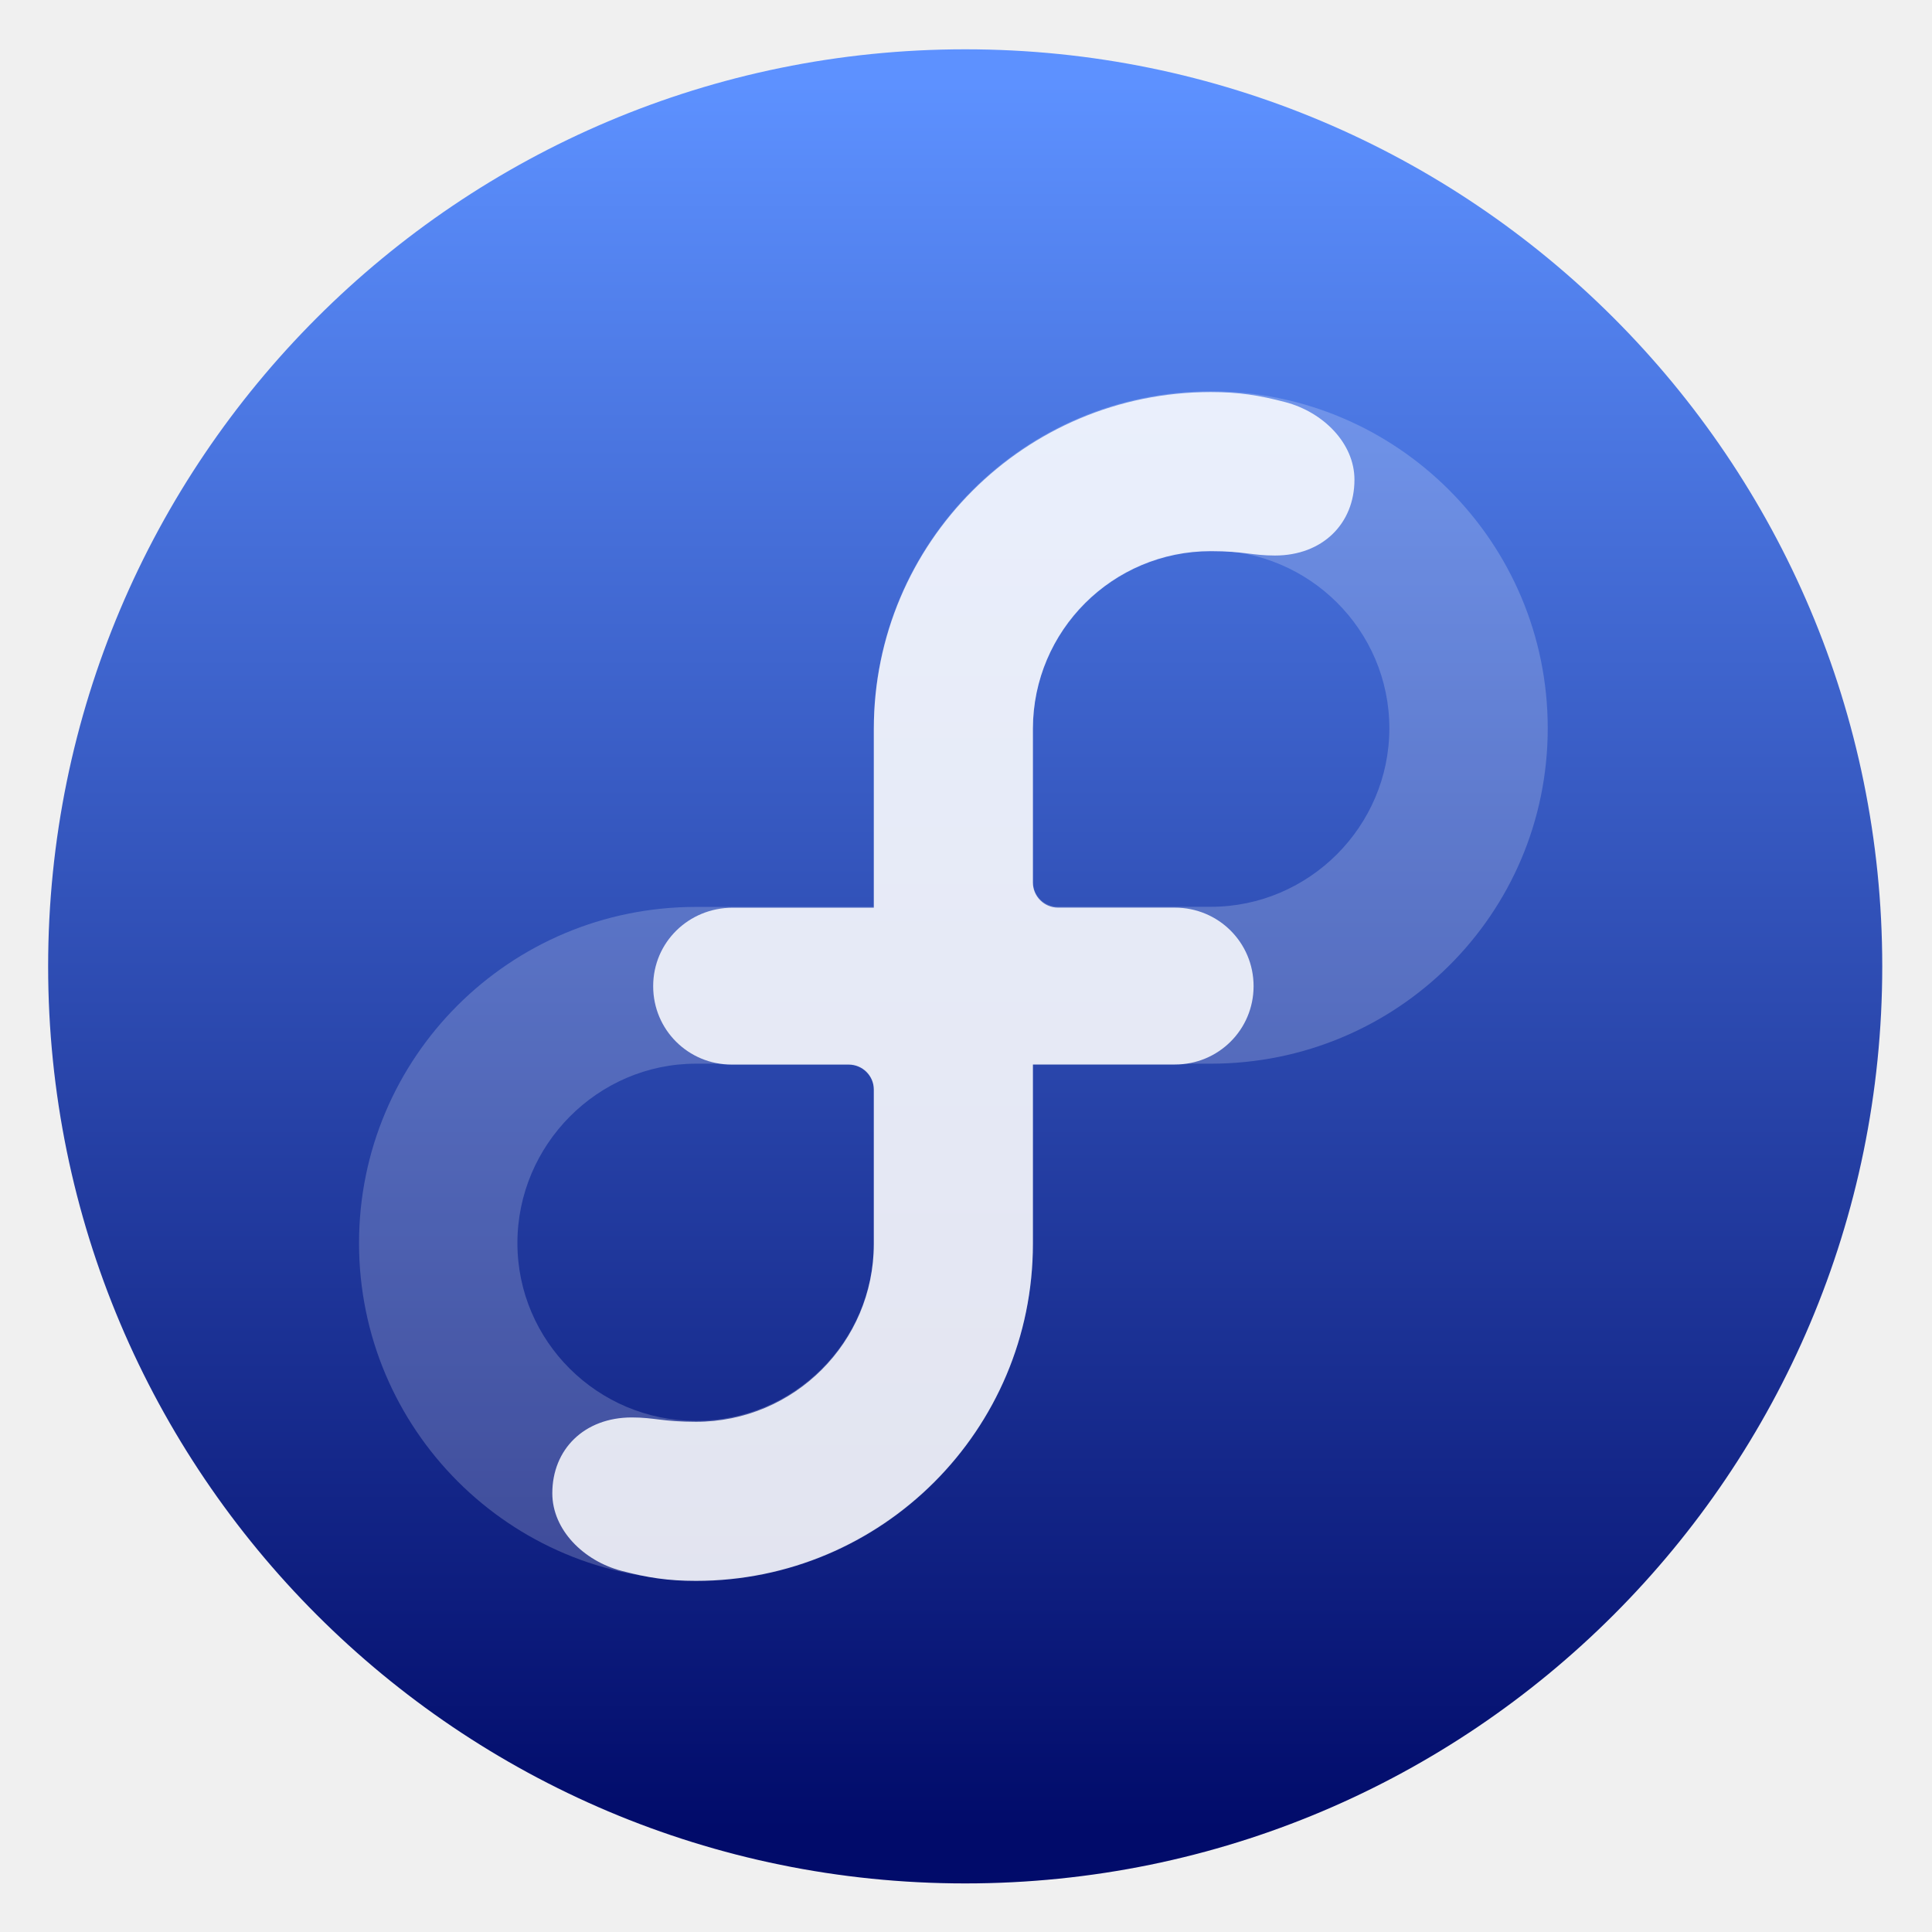
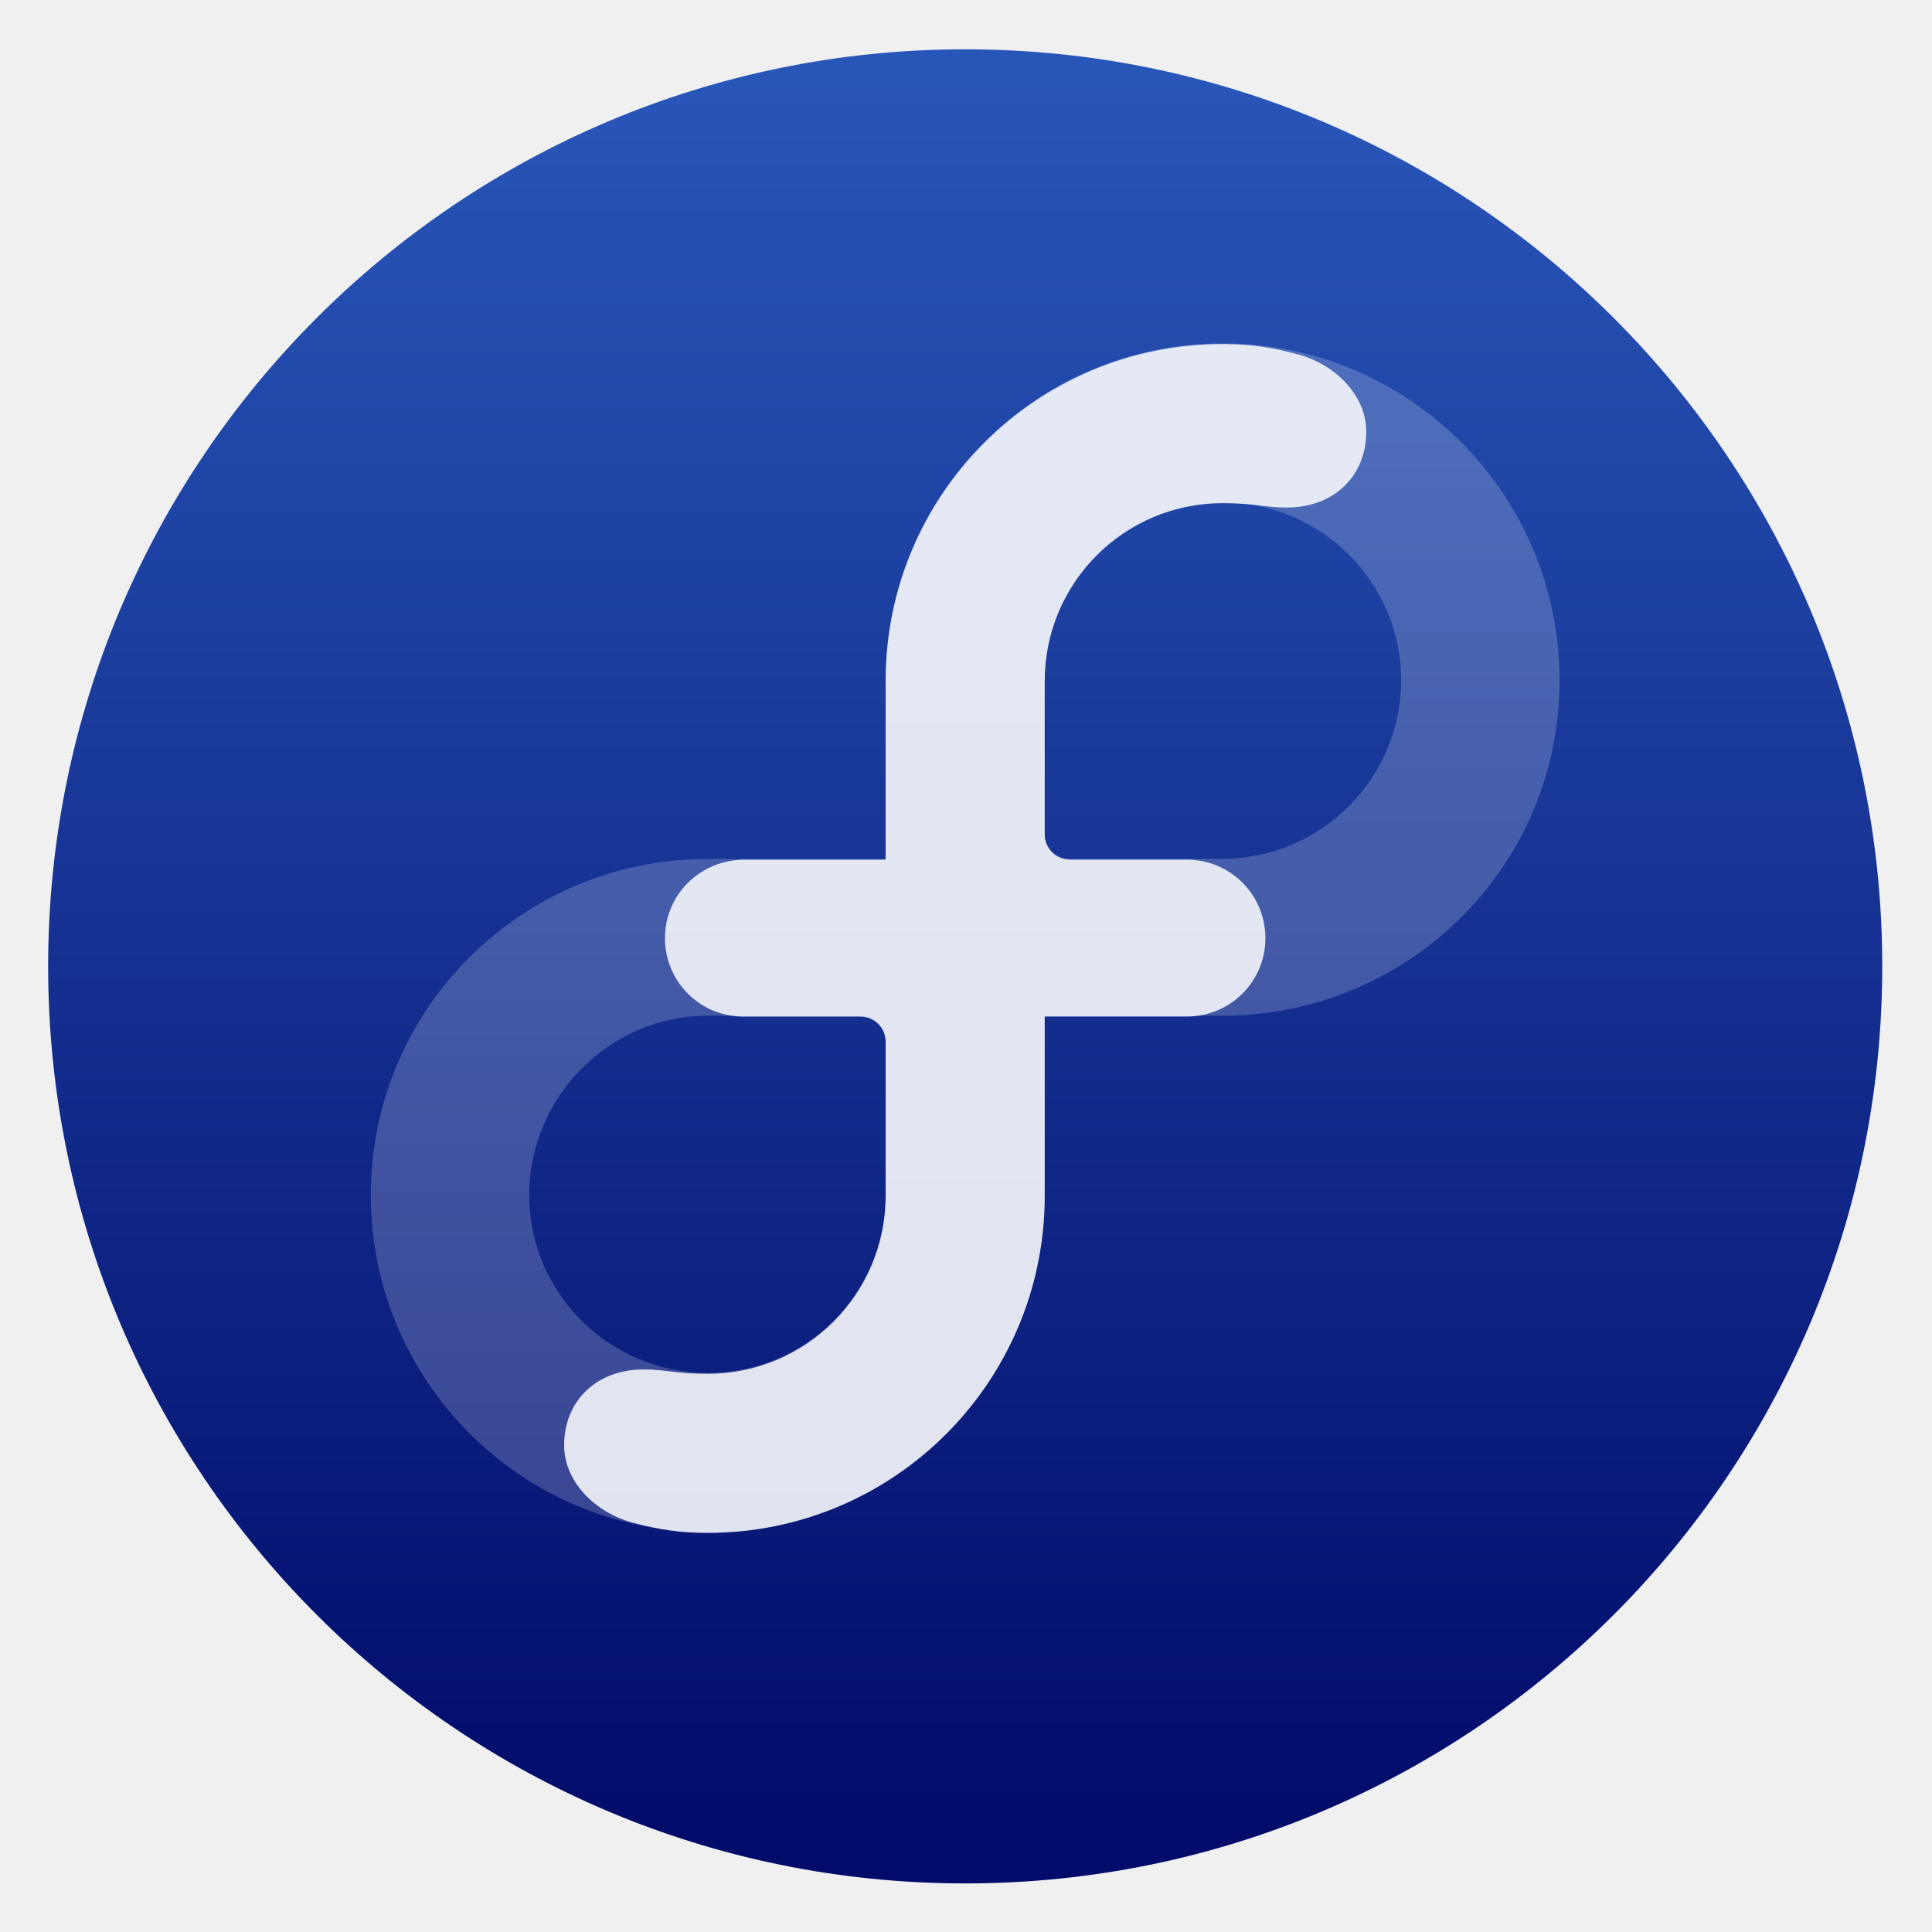
<svg xmlns="http://www.w3.org/2000/svg" style="clip-rule:evenodd;fill-rule:evenodd;stroke-linejoin:round;stroke-miterlimit:2" version="1.1" viewBox="0 0 48 48">
  <circle cx="23.98" cy="24.009" r="22.784" style="fill:url(#_Linear1)" />
-   <path d="m30.081 9.721c-4.624 0-8.371 3.748-8.371 8.371v4.44h-4.419c-4.623 0-8.371 3.73-8.371 8.353 0 4.624 3.748 8.372 8.371 8.372s8.371-3.748 8.371-8.372v-4.458h4.419c4.624 0 8.372-3.712 8.372-8.335s-3.748-8.371-8.372-8.371zm-8.371 21.17c-4e-3 2.436-1.981 4.41-4.419 4.41-2.44 0-4.436-1.978-4.436-4.418 0-2.441 1.996-4.456 4.436-4.456h3.795c0.345 0 0.624 0.279 0.624 0.624v3.84zm8.371-8.362h-3.795c-0.345 0-0.624-0.279-0.624-0.624v-3.82c5e-3 -2.438 1.981-4.411 4.419-4.411 2.44 0 4.437 1.978 4.437 4.419 0 2.44-1.997 4.436-4.437 4.436z" style="fill-opacity:.2;fill-rule:nonzero;fill:#fff" />
-   <path d="m21.71 22.553v-4.44c0-4.624 3.748-8.372 8.371-8.372 0.702 0 1.2 0.079 1.85 0.249 0.946 0.248 1.72 1.024 1.72 1.927 1e-3 1.091-0.792 1.885-1.976 1.885-0.565 0-0.768-0.108-1.594-0.108-2.438 0-4.414 1.974-4.419 4.412v3.82c0 0.345 0.279 0.624 0.624 0.624h2.904c1.081 0 1.954 0.866 1.955 1.95 0 1.084-0.875 1.948-1.955 1.948h-3.528v4.458c0 4.623-3.748 8.371-8.371 8.371-0.702 0-1.2-0.08-1.849-0.25-0.947-0.247-1.72-1.023-1.72-1.926 0-1.091 0.791-1.885 1.976-1.885 0.563 0 0.768 0.108 1.593 0.108 2.438 0 4.415-1.975 4.419-4.411v-3.84c0-0.344-0.28-0.623-0.625-0.623h-2.903c-1.081 0-1.954-0.863-1.954-1.948-1e-3 -1.091 0.883-1.95 1.975-1.95h3.506l1e-3 1e-3z" style="fill-opacity:.85;fill-rule:nonzero;fill:#fff" />
+   <g transform="translate(.2935 -1.19255)">
+     <path d="m30.081 9.721c-4.624 0-8.371 3.748-8.371 8.371v4.44h-4.419c-4.623 0-8.371 3.73-8.371 8.353 0 4.624 3.748 8.372 8.371 8.372s8.371-3.748 8.371-8.372v-4.458h4.419c4.624 0 8.372-3.712 8.372-8.335s-3.748-8.371-8.372-8.371zm-8.371 21.17c-4e-3 2.436-1.981 4.41-4.419 4.41-2.44 0-4.436-1.978-4.436-4.418 0-2.441 1.996-4.456 4.436-4.456h3.795c0.345 0 0.624 0.279 0.624 0.624v3.84zm8.371-8.362h-3.795c-0.345 0-0.624-0.279-0.624-0.624v-3.82c5e-3 -2.438 1.981-4.411 4.419-4.411 2.44 0 4.437 1.978 4.437 4.419 0 2.44-1.997 4.436-4.437 4.436z" style="fill-opacity:.2;fill-rule:nonzero;fill:white" />
+   </g>
+   <g transform="translate(.2935 -1.19255)">
+     <path d="m21.71 22.553v-4.44c0-4.624 3.748-8.372 8.371-8.372 0.702 0 1.2 0.079 1.85 0.249 0.946 0.248 1.72 1.024 1.72 1.927 1e-3 1.091-0.792 1.885-1.976 1.885-0.565 0-0.768-0.108-1.594-0.108-2.438 0-4.414 1.974-4.419 4.412v3.82c0 0.345 0.279 0.624 0.624 0.624h2.904c1.081 0 1.954 0.866 1.955 1.95 0 1.084-0.875 1.948-1.955 1.948h-3.528v4.458c0 4.623-3.748 8.371-8.371 8.371-0.702 0-1.2-0.08-1.849-0.25-0.947-0.247-1.72-1.023-1.72-1.926 0-1.091 0.791-1.885 1.976-1.885 0.563 0 0.768 0.108 1.593 0.108 2.438 0 4.415-1.975 4.419-4.411v-3.84c0-0.344-0.28-0.623-0.625-0.623h-2.903c-1.081 0-1.954-0.863-1.954-1.948-1e-3 -1.091 0.883-1.95 1.975-1.95h3.506l1e-3 1e-3z" style="fill-opacity:.85;fill-rule:nonzero;fill:white" />
+   </g>
  <defs>
-     <linearGradient id="_Linear1" x2="1" gradientTransform="matrix(2.69059e-15,-43.9407,43.9407,2.69059e-15,23.4356,45.7203)" gradientUnits="userSpaceOnUse">
-       <stop style="stop-color:#010b6a" offset="0" />
-       <stop style="stop-color:#5d91ff" offset="1" />
+     <linearGradient id="_Linear1" x2="1" gradientTransform="matrix(2.69059e-15,-43.9407,43.9407,2.69059e-15,77.263,45.7203)" gradientUnits="userSpaceOnUse">
+       <stop style="stop-color:rgb(1,11,106)" offset="0" />
+       <stop style="stop-color:rgb(40,86,184)" offset="1" />
    </linearGradient>
  </defs>
</svg>
